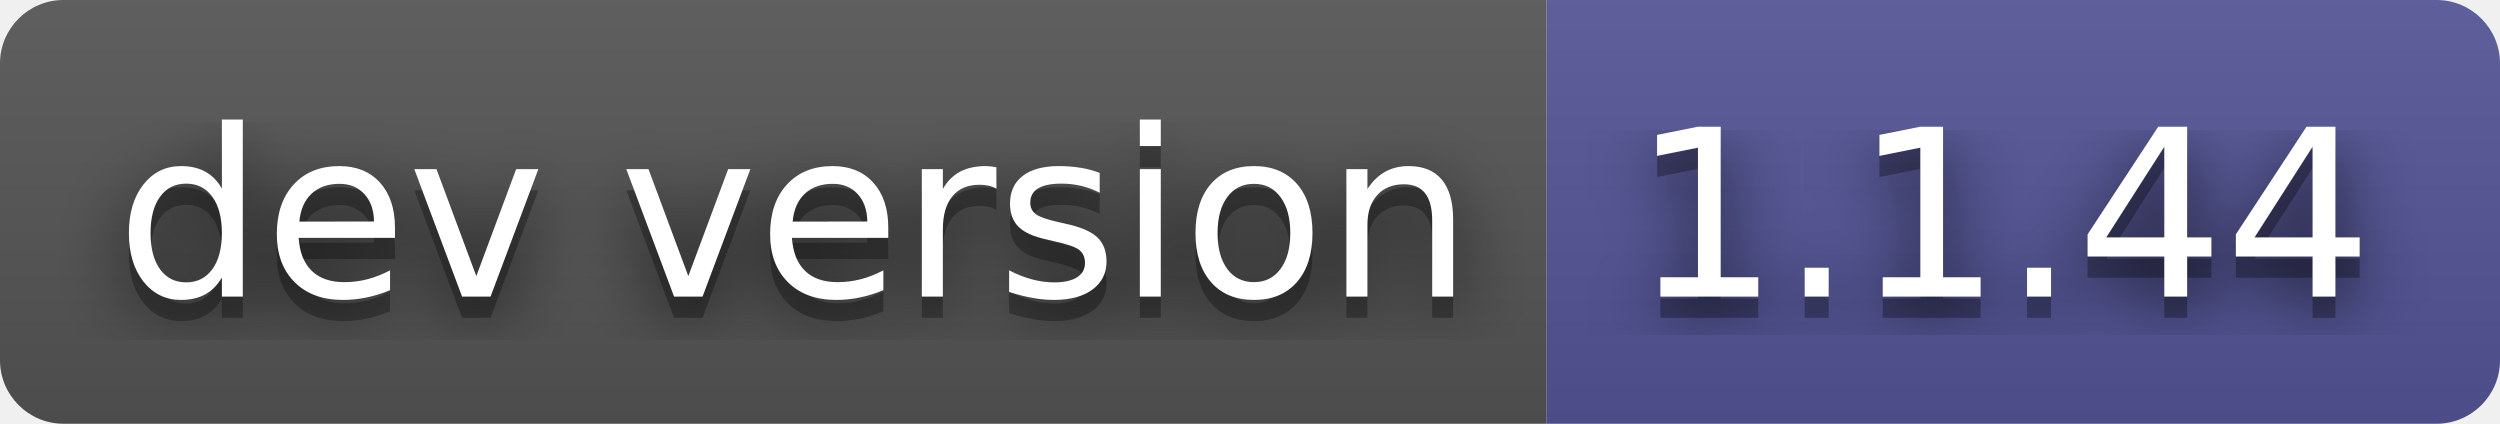
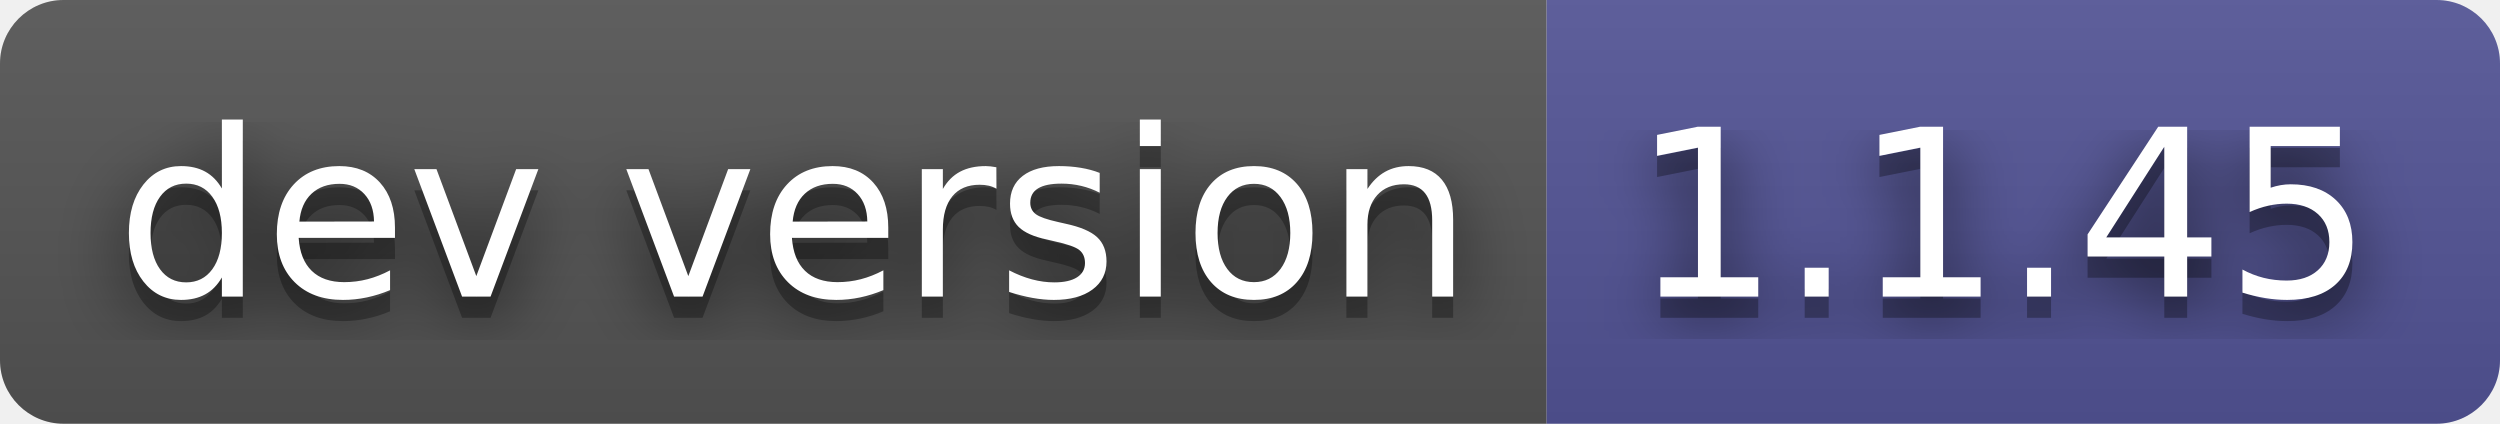
- <svg xmlns="http://www.w3.org/2000/svg" width="118" height="20" role="img" aria-label="dev version: 1.1.44">
+ <svg xmlns="http://www.w3.org/2000/svg" width="118" height="20" role="img" aria-label="dev version: 1.1.45">
  <filter id="blur">
    <feGaussianBlur stdDeviation="16" />
  </filter>
  <linearGradient id="s" x2="0" y2="100%">
    <stop offset="0" stop-color="#bbb" stop-opacity=".1" />
    <stop offset="1" stop-opacity=".1" />
  </linearGradient>
  <clipPath id="r">
    <rect width="118" height="20" rx="3" />
  </clipPath>
  <g clip-path="url(#r)">
    <rect width="73" height="20" fill="#555" />
    <rect x="73" width="45" height="20" fill="#535597" />
    <rect width="118" height="20" fill="url(#s)" />
  </g>
  <g fill="#fff" text-anchor="middle" font-family="Verdana,Geneva,DejaVu Sans,sans-serif" text-rendering="geometricPrecision" font-size="110">
    <g transform="scale(.1)">
      <g aria-hidden="true" fill="#010101">
        <text x="375" y="150" fill-opacity=".8" filter="url(#blur)" textLength="630">dev version</text>
        <text x="375" y="150" fill-opacity=".3" textLength="630">dev version</text>
      </g>
      <text x="375" y="140" textLength="630">dev version</text>
    </g>
    <g transform="scale(.1)">
      <g aria-hidden="true" fill="#010101">
-         <text x="945" y="150" fill-opacity=".8" filter="url(#blur)" textLength="350">1.1.44</text>
-         <text x="945" y="150" fill-opacity=".3" textLength="350">1.1.44</text>
+         <text x="945" y="150" fill-opacity=".8" filter="url(#blur)" textLength="350">1.1.45</text>
+         <text x="945" y="150" fill-opacity=".3" textLength="350">1.1.45</text>
      </g>
-       <text x="945" y="140" textLength="350">1.1.44</text>
+       <text x="945" y="140" textLength="350">1.1.45</text>
    </g>
  </g>
</svg>
